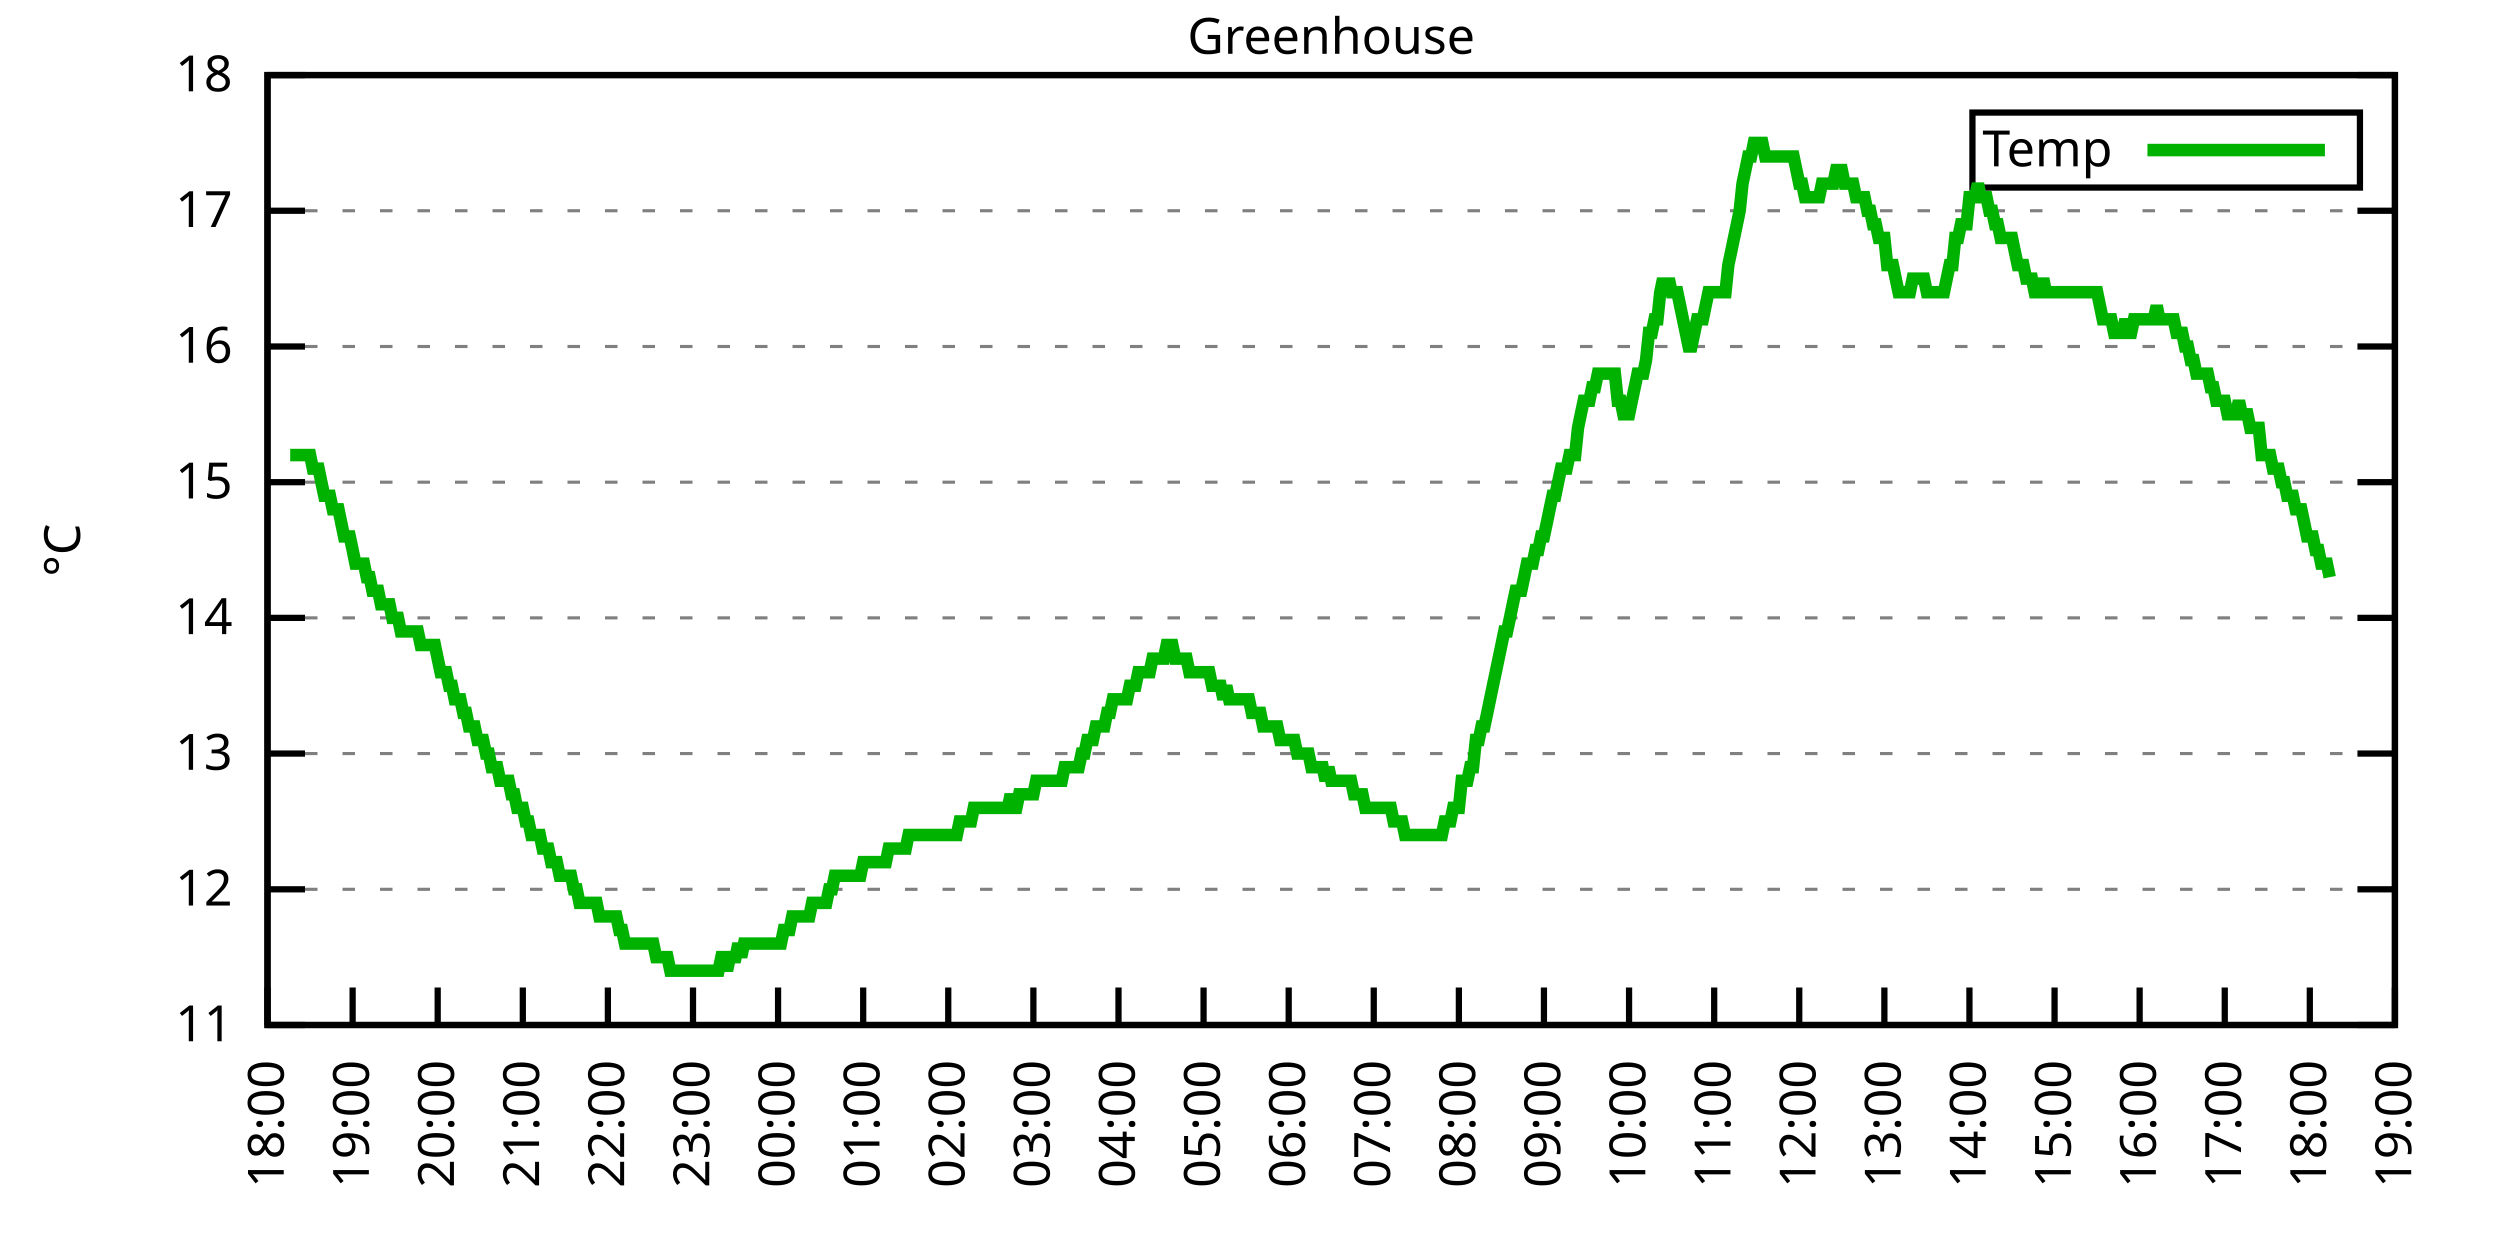
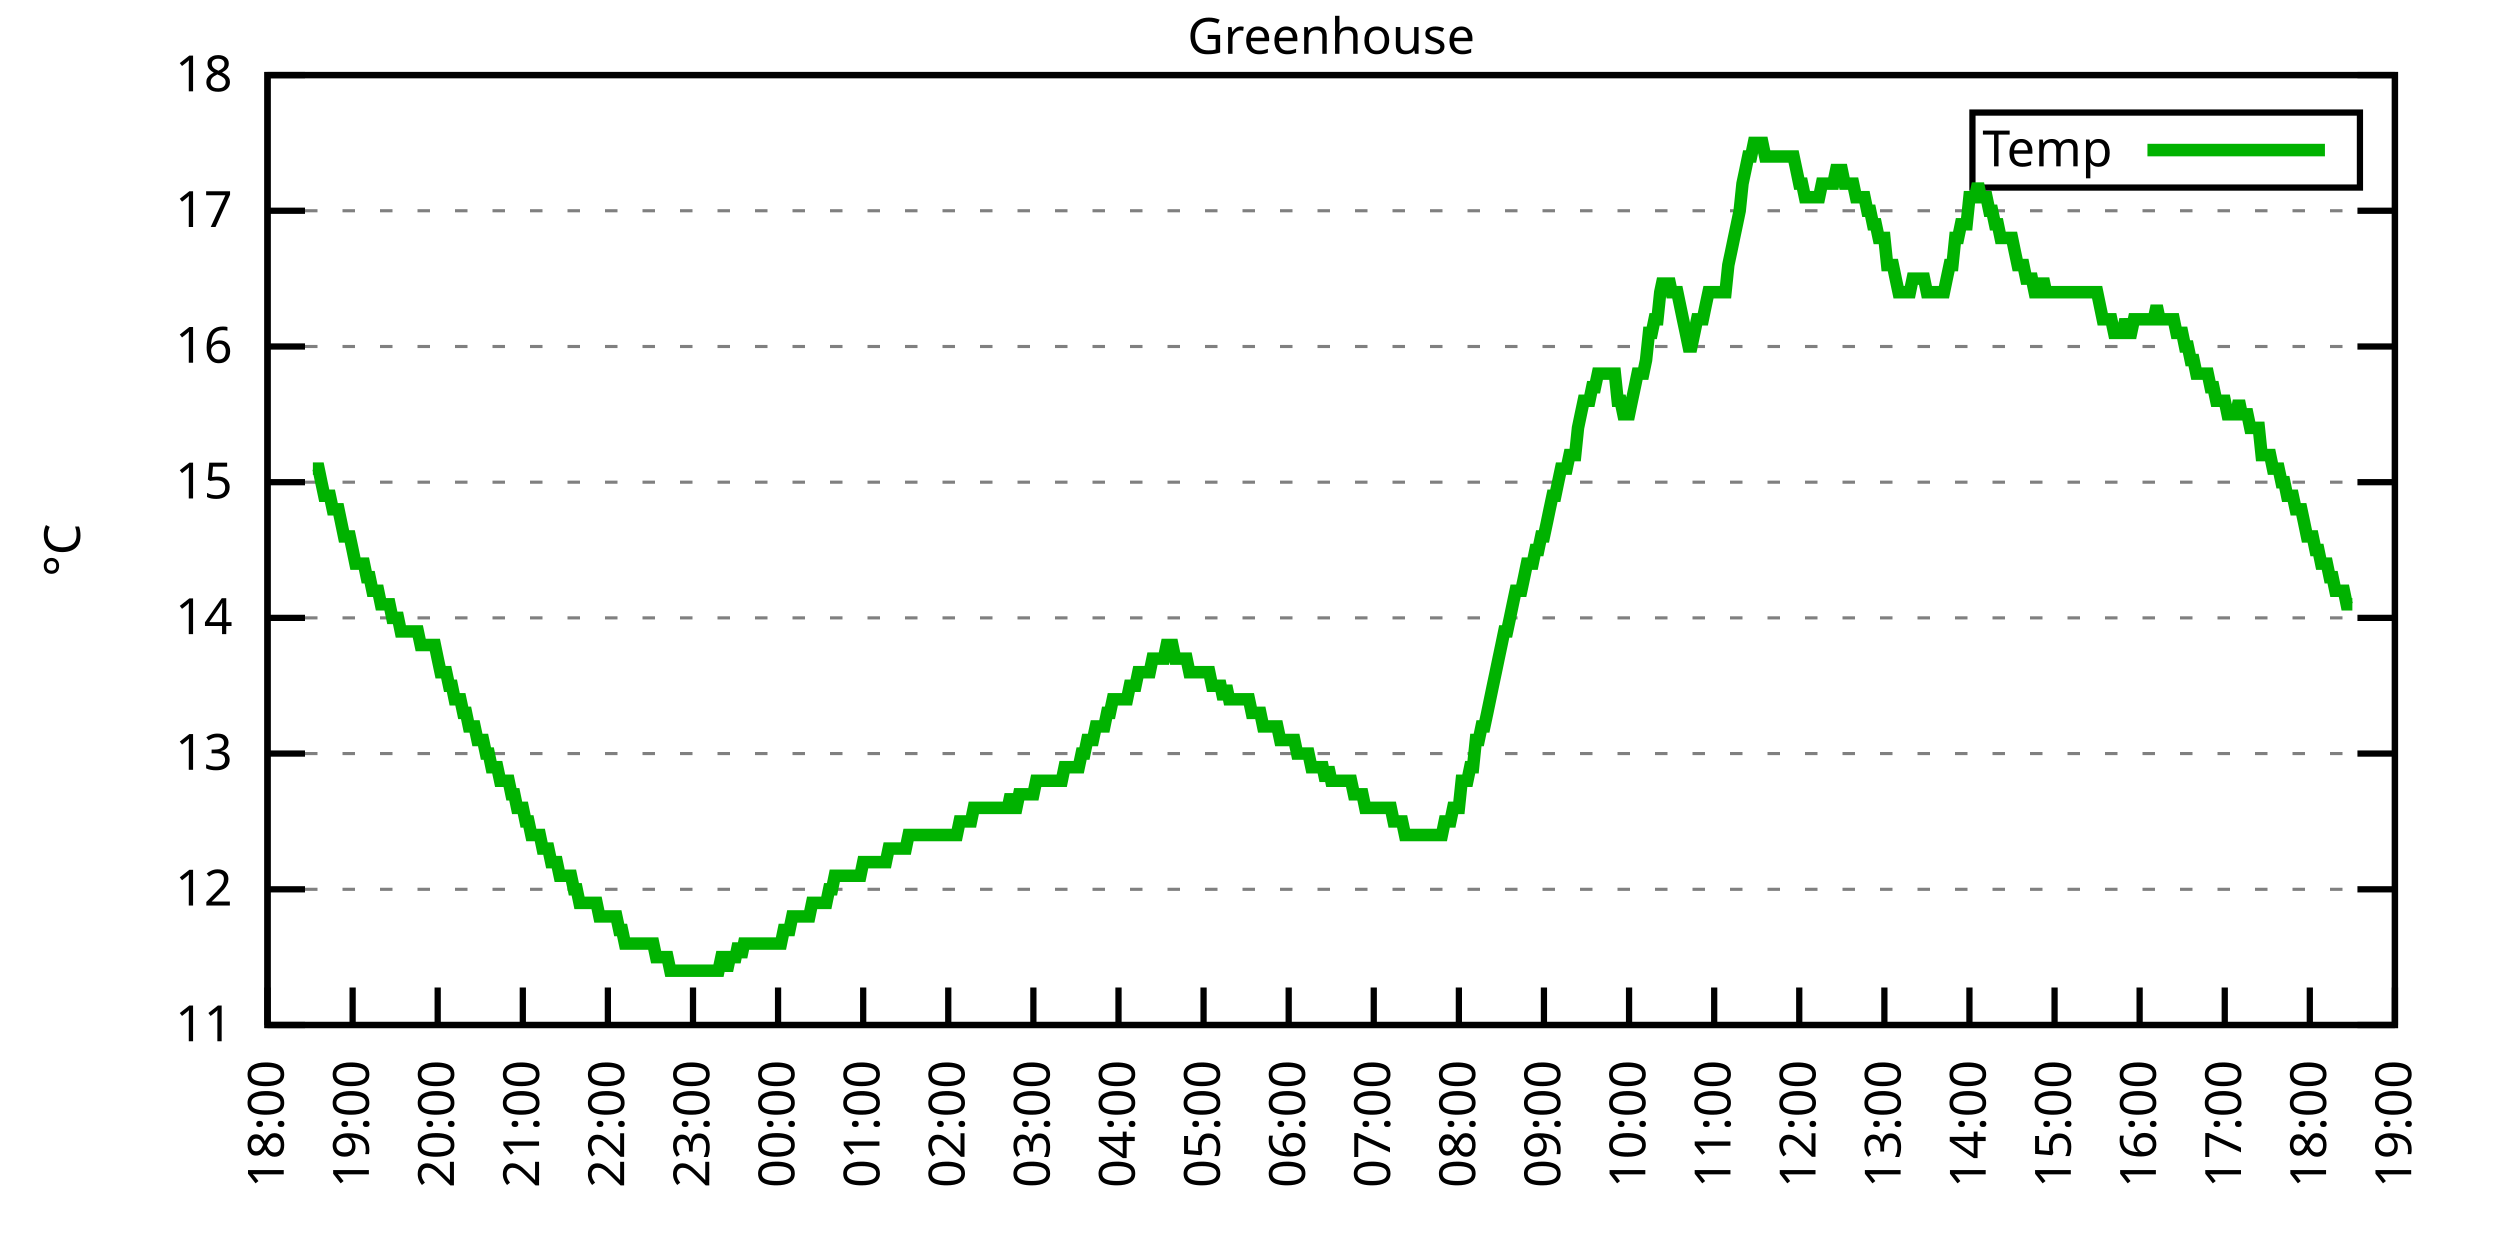
<svg xmlns="http://www.w3.org/2000/svg" xmlns:xlink="http://www.w3.org/1999/xlink" width="400" height="200" viewBox="0 0 400 200">
  <g id="gnuplot_canvas">
    <rect x="0" y="0" width="400" height="200" fill="none" />
    <defs>
      <circle id="gpDot" r="0.5" stroke-width="0.5" stroke="currentColor" />
      <path id="gpPt0" stroke-width="0.333" stroke="currentColor" d="M-1,0 h2 M0,-1 v2" />
      <path id="gpPt1" stroke-width="0.333" stroke="currentColor" d="M-1,-1 L1,1 M1,-1 L-1,1" />
      <path id="gpPt2" stroke-width="0.333" stroke="currentColor" d="M-1,0 L1,0 M0,-1 L0,1 M-1,-1 L1,1 M-1,1 L1,-1" />
      <rect id="gpPt3" stroke-width="0.333" stroke="currentColor" x="-1" y="-1" width="2" height="2" />
      <rect id="gpPt4" stroke-width="0.333" stroke="currentColor" fill="currentColor" x="-1" y="-1" width="2" height="2" />
      <circle id="gpPt5" stroke-width="0.333" stroke="currentColor" cx="0" cy="0" r="1" />
      <use xlink:href="#gpPt5" id="gpPt6" fill="currentColor" stroke="none" />
      <path id="gpPt7" stroke-width="0.333" stroke="currentColor" d="M0,-1.33 L-1.33,0.67 L1.33,0.67 z" />
      <use xlink:href="#gpPt7" id="gpPt8" fill="currentColor" stroke="none" />
      <use xlink:href="#gpPt7" id="gpPt9" stroke="currentColor" transform="rotate(180)" />
      <use xlink:href="#gpPt9" id="gpPt10" fill="currentColor" stroke="none" />
      <use xlink:href="#gpPt3" id="gpPt11" stroke="currentColor" transform="rotate(45)" />
      <use xlink:href="#gpPt11" id="gpPt12" fill="currentColor" stroke="none" />
      <path id="gpPt13" stroke-width="0.333" stroke="currentColor" d="M0,1.330 L1.265,0.411 L0.782,-1.067 L-0.782,-1.076 L-1.265,0.411 z" />
      <use xlink:href="#gpPt13" id="gpPt14" fill="currentColor" stroke="none" />
      <filter id="textbox" filterUnits="objectBoundingBox" x="0" y="0" height="1" width="1">
        <feFlood flood-color="white" flood-opacity="1" result="bgnd" />
        <feComposite in="SourceGraphic" in2="bgnd" operator="atop" />
      </filter>
      <filter id="greybox" filterUnits="objectBoundingBox" x="0" y="0" height="1" width="1">
        <feFlood flood-color="lightgrey" flood-opacity="1" result="grey" />
        <feComposite in="SourceGraphic" in2="grey" operator="atop" />
      </filter>
    </defs>
    <g fill="none" color="white" stroke="currentColor" stroke-width="1.00" stroke-linecap="butt" stroke-linejoin="miter">
</g>
    <g fill="none" color="black" stroke="currentColor" stroke-width="1.00" stroke-linecap="butt" stroke-linejoin="miter">
      <g stroke="none" shape-rendering="crispEdges">
        <polygon fill="rgb(255, 255, 255)" points="42.80,164.00 383.18,164.00 383.18,12.02 42.80,12.02 " />
      </g>
    </g>
    <g fill="none" color="black" stroke="currentColor" stroke-width="1.00" stroke-linecap="butt" stroke-linejoin="miter">
</g>
    <g fill="none" color="black" stroke="black" stroke-width="0.50" stroke-linecap="butt" stroke-linejoin="miter">
</g>
    <g fill="none" color="gray" stroke="currentColor" stroke-width="0.50" stroke-linecap="butt" stroke-linejoin="miter">
      <path stroke="gray" stroke-dasharray="2,4" class="gridline" d="M42.80,164.00 L383.19,164.00  " />
    </g>
    <g fill="none" color="gray" stroke="gray" stroke-width="1.00" stroke-linecap="butt" stroke-linejoin="miter">
</g>
    <g fill="none" color="black" stroke="currentColor" stroke-width="1.00" stroke-linecap="butt" stroke-linejoin="miter">
      <path stroke="black" d="M42.80,164.00 L48.80,164.00 M383.19,164.00 L377.19,164.00  " />
      <g transform="translate(37.20,166.60)" stroke="none" fill="black" font-family="Sans" font-size="8.00" text-anchor="end">
        <text>
          <tspan font-family="Sans"> 11</tspan>
        </text>
      </g>
    </g>
    <g fill="none" color="black" stroke="currentColor" stroke-width="1.00" stroke-linecap="butt" stroke-linejoin="miter">
</g>
    <g fill="none" color="black" stroke="black" stroke-width="0.50" stroke-linecap="butt" stroke-linejoin="miter">
</g>
    <g fill="none" color="gray" stroke="currentColor" stroke-width="0.50" stroke-linecap="butt" stroke-linejoin="miter">
      <path stroke="gray" stroke-dasharray="2,4" class="gridline" d="M42.80,142.29 L383.19,142.29  " />
    </g>
    <g fill="none" color="gray" stroke="gray" stroke-width="1.00" stroke-linecap="butt" stroke-linejoin="miter">
</g>
    <g fill="none" color="black" stroke="currentColor" stroke-width="1.00" stroke-linecap="butt" stroke-linejoin="miter">
      <path stroke="black" d="M42.80,142.29 L48.80,142.29 M383.19,142.29 L377.19,142.29  " />
      <g transform="translate(37.20,144.89)" stroke="none" fill="black" font-family="Sans" font-size="8.00" text-anchor="end">
        <text>
          <tspan font-family="Sans"> 12</tspan>
        </text>
      </g>
    </g>
    <g fill="none" color="black" stroke="currentColor" stroke-width="1.00" stroke-linecap="butt" stroke-linejoin="miter">
</g>
    <g fill="none" color="black" stroke="black" stroke-width="0.50" stroke-linecap="butt" stroke-linejoin="miter">
</g>
    <g fill="none" color="gray" stroke="currentColor" stroke-width="0.50" stroke-linecap="butt" stroke-linejoin="miter">
      <path stroke="gray" stroke-dasharray="2,4" class="gridline" d="M42.80,120.57 L383.19,120.57  " />
    </g>
    <g fill="none" color="gray" stroke="gray" stroke-width="1.00" stroke-linecap="butt" stroke-linejoin="miter">
</g>
    <g fill="none" color="black" stroke="currentColor" stroke-width="1.00" stroke-linecap="butt" stroke-linejoin="miter">
      <path stroke="black" d="M42.80,120.57 L48.80,120.57 M383.19,120.57 L377.19,120.57  " />
      <g transform="translate(37.20,123.17)" stroke="none" fill="black" font-family="Sans" font-size="8.00" text-anchor="end">
        <text>
          <tspan font-family="Sans"> 13</tspan>
        </text>
      </g>
    </g>
    <g fill="none" color="black" stroke="currentColor" stroke-width="1.00" stroke-linecap="butt" stroke-linejoin="miter">
</g>
    <g fill="none" color="black" stroke="black" stroke-width="0.50" stroke-linecap="butt" stroke-linejoin="miter">
</g>
    <g fill="none" color="gray" stroke="currentColor" stroke-width="0.50" stroke-linecap="butt" stroke-linejoin="miter">
      <path stroke="gray" stroke-dasharray="2,4" class="gridline" d="M42.80,98.86 L383.19,98.86  " />
    </g>
    <g fill="none" color="gray" stroke="gray" stroke-width="1.00" stroke-linecap="butt" stroke-linejoin="miter">
</g>
    <g fill="none" color="black" stroke="currentColor" stroke-width="1.00" stroke-linecap="butt" stroke-linejoin="miter">
      <path stroke="black" d="M42.80,98.86 L48.80,98.86 M383.19,98.86 L377.19,98.86  " />
      <g transform="translate(37.20,101.46)" stroke="none" fill="black" font-family="Sans" font-size="8.00" text-anchor="end">
        <text>
          <tspan font-family="Sans"> 14</tspan>
        </text>
      </g>
    </g>
    <g fill="none" color="black" stroke="currentColor" stroke-width="1.00" stroke-linecap="butt" stroke-linejoin="miter">
</g>
    <g fill="none" color="black" stroke="black" stroke-width="0.50" stroke-linecap="butt" stroke-linejoin="miter">
</g>
    <g fill="none" color="gray" stroke="currentColor" stroke-width="0.50" stroke-linecap="butt" stroke-linejoin="miter">
      <path stroke="gray" stroke-dasharray="2,4" class="gridline" d="M42.80,77.15 L383.19,77.15  " />
    </g>
    <g fill="none" color="gray" stroke="gray" stroke-width="1.00" stroke-linecap="butt" stroke-linejoin="miter">
</g>
    <g fill="none" color="black" stroke="currentColor" stroke-width="1.00" stroke-linecap="butt" stroke-linejoin="miter">
      <path stroke="black" d="M42.80,77.15 L48.80,77.15 M383.19,77.15 L377.19,77.15  " />
      <g transform="translate(37.20,79.75)" stroke="none" fill="black" font-family="Sans" font-size="8.00" text-anchor="end">
        <text>
          <tspan font-family="Sans"> 15</tspan>
        </text>
      </g>
    </g>
    <g fill="none" color="black" stroke="currentColor" stroke-width="1.00" stroke-linecap="butt" stroke-linejoin="miter">
</g>
    <g fill="none" color="black" stroke="black" stroke-width="0.50" stroke-linecap="butt" stroke-linejoin="miter">
</g>
    <g fill="none" color="gray" stroke="currentColor" stroke-width="0.50" stroke-linecap="butt" stroke-linejoin="miter">
      <path stroke="gray" stroke-dasharray="2,4" class="gridline" d="M42.80,55.44 L383.19,55.44  " />
    </g>
    <g fill="none" color="gray" stroke="gray" stroke-width="1.00" stroke-linecap="butt" stroke-linejoin="miter">
</g>
    <g fill="none" color="black" stroke="currentColor" stroke-width="1.00" stroke-linecap="butt" stroke-linejoin="miter">
      <path stroke="black" d="M42.80,55.44 L48.80,55.44 M383.19,55.44 L377.19,55.44  " />
      <g transform="translate(37.20,58.04)" stroke="none" fill="black" font-family="Sans" font-size="8.00" text-anchor="end">
        <text>
          <tspan font-family="Sans"> 16</tspan>
        </text>
      </g>
    </g>
    <g fill="none" color="black" stroke="currentColor" stroke-width="1.00" stroke-linecap="butt" stroke-linejoin="miter">
</g>
    <g fill="none" color="black" stroke="black" stroke-width="0.50" stroke-linecap="butt" stroke-linejoin="miter">
</g>
    <g fill="none" color="gray" stroke="currentColor" stroke-width="0.50" stroke-linecap="butt" stroke-linejoin="miter">
      <path stroke="gray" stroke-dasharray="2,4" class="gridline" d="M42.80,33.72 L383.19,33.72  " />
    </g>
    <g fill="none" color="gray" stroke="gray" stroke-width="1.00" stroke-linecap="butt" stroke-linejoin="miter">
</g>
    <g fill="none" color="black" stroke="currentColor" stroke-width="1.00" stroke-linecap="butt" stroke-linejoin="miter">
      <path stroke="black" d="M42.80,33.72 L48.80,33.72 M383.19,33.72 L377.19,33.72  " />
      <g transform="translate(37.20,36.32)" stroke="none" fill="black" font-family="Sans" font-size="8.00" text-anchor="end">
        <text>
          <tspan font-family="Sans"> 17</tspan>
        </text>
      </g>
    </g>
    <g fill="none" color="black" stroke="currentColor" stroke-width="1.00" stroke-linecap="butt" stroke-linejoin="miter">
</g>
    <g fill="none" color="black" stroke="black" stroke-width="0.50" stroke-linecap="butt" stroke-linejoin="miter">
</g>
    <g fill="none" color="gray" stroke="currentColor" stroke-width="0.50" stroke-linecap="butt" stroke-linejoin="miter">
      <path stroke="gray" stroke-dasharray="2,4" class="gridline" d="M42.80,12.01 L383.19,12.01  " />
    </g>
    <g fill="none" color="gray" stroke="gray" stroke-width="1.00" stroke-linecap="butt" stroke-linejoin="miter">
</g>
    <g fill="none" color="black" stroke="currentColor" stroke-width="1.00" stroke-linecap="butt" stroke-linejoin="miter">
      <path stroke="black" d="M42.80,12.01 L48.80,12.01 M383.19,12.01 L377.19,12.01  " />
      <g transform="translate(37.20,14.61)" stroke="none" fill="black" font-family="Sans" font-size="8.00" text-anchor="end">
        <text>
          <tspan font-family="Sans"> 18</tspan>
        </text>
      </g>
    </g>
    <g fill="none" color="black" stroke="currentColor" stroke-width="1.00" stroke-linecap="butt" stroke-linejoin="miter">
      <path stroke="black" d="M42.80,164.00 L42.80,158.00  " />
      <g transform="translate(45.40,169.60) rotate(270.00)" stroke="none" fill="black" font-family="Sans" font-size="8.00" text-anchor="end">
        <text>
          <tspan font-family="Sans">18:00</tspan>
        </text>
      </g>
    </g>
    <g fill="none" color="black" stroke="currentColor" stroke-width="1.00" stroke-linecap="butt" stroke-linejoin="miter">
      <path stroke="black" d="M56.42,164.00 L56.42,158.00  " />
      <g transform="translate(59.02,169.60) rotate(270.00)" stroke="none" fill="black" font-family="Sans" font-size="8.00" text-anchor="end">
        <text>
          <tspan font-family="Sans">19:00</tspan>
        </text>
      </g>
    </g>
    <g fill="none" color="black" stroke="currentColor" stroke-width="1.00" stroke-linecap="butt" stroke-linejoin="miter">
      <path stroke="black" d="M70.03,164.00 L70.03,158.00  " />
      <g transform="translate(72.63,169.60) rotate(270.00)" stroke="none" fill="black" font-family="Sans" font-size="8.00" text-anchor="end">
        <text>
          <tspan font-family="Sans">20:00</tspan>
        </text>
      </g>
    </g>
    <g fill="none" color="black" stroke="currentColor" stroke-width="1.00" stroke-linecap="butt" stroke-linejoin="miter">
      <path stroke="black" d="M83.65,164.00 L83.65,158.00  " />
      <g transform="translate(86.25,169.60) rotate(270.00)" stroke="none" fill="black" font-family="Sans" font-size="8.00" text-anchor="end">
        <text>
          <tspan font-family="Sans">21:00</tspan>
        </text>
      </g>
    </g>
    <g fill="none" color="black" stroke="currentColor" stroke-width="1.00" stroke-linecap="butt" stroke-linejoin="miter">
      <path stroke="black" d="M97.26,164.00 L97.26,158.00  " />
      <g transform="translate(99.86,169.60) rotate(270.00)" stroke="none" fill="black" font-family="Sans" font-size="8.00" text-anchor="end">
        <text>
          <tspan font-family="Sans">22:00</tspan>
        </text>
      </g>
    </g>
    <g fill="none" color="black" stroke="currentColor" stroke-width="1.00" stroke-linecap="butt" stroke-linejoin="miter">
      <path stroke="black" d="M110.88,164.00 L110.88,158.00  " />
      <g transform="translate(113.48,169.60) rotate(270.00)" stroke="none" fill="black" font-family="Sans" font-size="8.00" text-anchor="end">
        <text>
          <tspan font-family="Sans">23:00</tspan>
        </text>
      </g>
    </g>
    <g fill="none" color="black" stroke="currentColor" stroke-width="1.00" stroke-linecap="butt" stroke-linejoin="miter">
      <path stroke="black" d="M124.49,164.00 L124.49,158.00  " />
      <g transform="translate(127.09,169.60) rotate(270.00)" stroke="none" fill="black" font-family="Sans" font-size="8.00" text-anchor="end">
        <text>
          <tspan font-family="Sans">00:00</tspan>
        </text>
      </g>
    </g>
    <g fill="none" color="black" stroke="currentColor" stroke-width="1.00" stroke-linecap="butt" stroke-linejoin="miter">
      <path stroke="black" d="M138.11,164.00 L138.11,158.00  " />
      <g transform="translate(140.71,169.60) rotate(270.00)" stroke="none" fill="black" font-family="Sans" font-size="8.00" text-anchor="end">
        <text>
          <tspan font-family="Sans">01:00</tspan>
        </text>
      </g>
    </g>
    <g fill="none" color="black" stroke="currentColor" stroke-width="1.00" stroke-linecap="butt" stroke-linejoin="miter">
      <path stroke="black" d="M151.72,164.00 L151.72,158.00  " />
      <g transform="translate(154.32,169.60) rotate(270.00)" stroke="none" fill="black" font-family="Sans" font-size="8.00" text-anchor="end">
        <text>
          <tspan font-family="Sans">02:00</tspan>
        </text>
      </g>
    </g>
    <g fill="none" color="black" stroke="currentColor" stroke-width="1.00" stroke-linecap="butt" stroke-linejoin="miter">
      <path stroke="black" d="M165.34,164.00 L165.34,158.00  " />
      <g transform="translate(167.94,169.60) rotate(270.00)" stroke="none" fill="black" font-family="Sans" font-size="8.00" text-anchor="end">
        <text>
          <tspan font-family="Sans">03:00</tspan>
        </text>
      </g>
    </g>
    <g fill="none" color="black" stroke="currentColor" stroke-width="1.00" stroke-linecap="butt" stroke-linejoin="miter">
      <path stroke="black" d="M178.96,164.00 L178.96,158.00  " />
      <g transform="translate(181.56,169.60) rotate(270.00)" stroke="none" fill="black" font-family="Sans" font-size="8.00" text-anchor="end">
        <text>
          <tspan font-family="Sans">04:00</tspan>
        </text>
      </g>
    </g>
    <g fill="none" color="black" stroke="currentColor" stroke-width="1.00" stroke-linecap="butt" stroke-linejoin="miter">
      <path stroke="black" d="M192.57,164.00 L192.57,158.00  " />
      <g transform="translate(195.17,169.60) rotate(270.00)" stroke="none" fill="black" font-family="Sans" font-size="8.00" text-anchor="end">
        <text>
          <tspan font-family="Sans">05:00</tspan>
        </text>
      </g>
    </g>
    <g fill="none" color="black" stroke="currentColor" stroke-width="1.00" stroke-linecap="butt" stroke-linejoin="miter">
      <path stroke="black" d="M206.19,164.00 L206.19,158.00  " />
      <g transform="translate(208.79,169.60) rotate(270.00)" stroke="none" fill="black" font-family="Sans" font-size="8.00" text-anchor="end">
        <text>
          <tspan font-family="Sans">06:00</tspan>
        </text>
      </g>
    </g>
    <g fill="none" color="black" stroke="currentColor" stroke-width="1.00" stroke-linecap="butt" stroke-linejoin="miter">
      <path stroke="black" d="M219.80,164.00 L219.80,158.00  " />
      <g transform="translate(222.40,169.60) rotate(270.00)" stroke="none" fill="black" font-family="Sans" font-size="8.00" text-anchor="end">
        <text>
          <tspan font-family="Sans">07:00</tspan>
        </text>
      </g>
    </g>
    <g fill="none" color="black" stroke="currentColor" stroke-width="1.00" stroke-linecap="butt" stroke-linejoin="miter">
      <path stroke="black" d="M233.42,164.00 L233.42,158.00  " />
      <g transform="translate(236.02,169.60) rotate(270.00)" stroke="none" fill="black" font-family="Sans" font-size="8.00" text-anchor="end">
        <text>
          <tspan font-family="Sans">08:00</tspan>
        </text>
      </g>
    </g>
    <g fill="none" color="black" stroke="currentColor" stroke-width="1.00" stroke-linecap="butt" stroke-linejoin="miter">
      <path stroke="black" d="M247.03,164.00 L247.03,158.00  " />
      <g transform="translate(249.63,169.60) rotate(270.00)" stroke="none" fill="black" font-family="Sans" font-size="8.00" text-anchor="end">
        <text>
          <tspan font-family="Sans">09:00</tspan>
        </text>
      </g>
    </g>
    <g fill="none" color="black" stroke="currentColor" stroke-width="1.00" stroke-linecap="butt" stroke-linejoin="miter">
      <path stroke="black" d="M260.65,164.00 L260.65,158.00  " />
      <g transform="translate(263.25,169.60) rotate(270.00)" stroke="none" fill="black" font-family="Sans" font-size="8.00" text-anchor="end">
        <text>
          <tspan font-family="Sans">10:00</tspan>
        </text>
      </g>
    </g>
    <g fill="none" color="black" stroke="currentColor" stroke-width="1.00" stroke-linecap="butt" stroke-linejoin="miter">
      <path stroke="black" d="M274.27,164.00 L274.27,158.00  " />
      <g transform="translate(276.87,169.60) rotate(270.00)" stroke="none" fill="black" font-family="Sans" font-size="8.00" text-anchor="end">
        <text>
          <tspan font-family="Sans">11:00</tspan>
        </text>
      </g>
    </g>
    <g fill="none" color="black" stroke="currentColor" stroke-width="1.00" stroke-linecap="butt" stroke-linejoin="miter">
      <path stroke="black" d="M287.88,164.00 L287.88,158.00  " />
      <g transform="translate(290.48,169.60) rotate(270.00)" stroke="none" fill="black" font-family="Sans" font-size="8.00" text-anchor="end">
        <text>
          <tspan font-family="Sans">12:00</tspan>
        </text>
      </g>
    </g>
    <g fill="none" color="black" stroke="currentColor" stroke-width="1.00" stroke-linecap="butt" stroke-linejoin="miter">
      <path stroke="black" d="M301.50,164.00 L301.50,158.00  " />
      <g transform="translate(304.10,169.60) rotate(270.00)" stroke="none" fill="black" font-family="Sans" font-size="8.00" text-anchor="end">
        <text>
          <tspan font-family="Sans">13:00</tspan>
        </text>
      </g>
    </g>
    <g fill="none" color="black" stroke="currentColor" stroke-width="1.00" stroke-linecap="butt" stroke-linejoin="miter">
      <path stroke="black" d="M315.11,164.00 L315.11,158.00  " />
      <g transform="translate(317.71,169.60) rotate(270.00)" stroke="none" fill="black" font-family="Sans" font-size="8.00" text-anchor="end">
        <text>
          <tspan font-family="Sans">14:00</tspan>
        </text>
      </g>
    </g>
    <g fill="none" color="black" stroke="currentColor" stroke-width="1.00" stroke-linecap="butt" stroke-linejoin="miter">
      <path stroke="black" d="M328.73,164.00 L328.73,158.00  " />
      <g transform="translate(331.33,169.60) rotate(270.00)" stroke="none" fill="black" font-family="Sans" font-size="8.00" text-anchor="end">
        <text>
          <tspan font-family="Sans">15:00</tspan>
        </text>
      </g>
    </g>
    <g fill="none" color="black" stroke="currentColor" stroke-width="1.00" stroke-linecap="butt" stroke-linejoin="miter">
      <path stroke="black" d="M342.34,164.00 L342.34,158.00  " />
      <g transform="translate(344.94,169.60) rotate(270.00)" stroke="none" fill="black" font-family="Sans" font-size="8.00" text-anchor="end">
        <text>
          <tspan font-family="Sans">16:00</tspan>
        </text>
      </g>
    </g>
    <g fill="none" color="black" stroke="currentColor" stroke-width="1.00" stroke-linecap="butt" stroke-linejoin="miter">
      <path stroke="black" d="M355.96,164.00 L355.96,158.00  " />
      <g transform="translate(358.56,169.60) rotate(270.00)" stroke="none" fill="black" font-family="Sans" font-size="8.00" text-anchor="end">
        <text>
          <tspan font-family="Sans">17:00</tspan>
        </text>
      </g>
    </g>
    <g fill="none" color="black" stroke="currentColor" stroke-width="1.00" stroke-linecap="butt" stroke-linejoin="miter">
      <path stroke="black" d="M369.57,164.00 L369.57,158.00  " />
      <g transform="translate(372.17,169.60) rotate(270.00)" stroke="none" fill="black" font-family="Sans" font-size="8.00" text-anchor="end">
        <text>
          <tspan font-family="Sans">18:00</tspan>
        </text>
      </g>
    </g>
    <g fill="none" color="black" stroke="currentColor" stroke-width="1.00" stroke-linecap="butt" stroke-linejoin="miter">
      <path stroke="black" d="M383.19,164.00 L383.19,158.00  " />
      <g transform="translate(385.79,169.60) rotate(270.00)" stroke="none" fill="black" font-family="Sans" font-size="8.00" text-anchor="end">
        <text>
          <tspan font-family="Sans">19:00</tspan>
        </text>
      </g>
    </g>
    <g fill="none" color="black" stroke="currentColor" stroke-width="1.00" stroke-linecap="butt" stroke-linejoin="miter">
</g>
    <g fill="none" color="black" stroke="currentColor" stroke-width="1.00" stroke-linecap="butt" stroke-linejoin="miter">
      <path stroke="black" d="M42.80,12.01 L42.80,164.00 L383.19,164.00 L383.19,12.01 L42.80,12.01 Z  " />
    </g>
    <g fill="none" color="black" stroke="currentColor" stroke-width="1.00" stroke-linecap="butt" stroke-linejoin="miter">
</g>
    <g fill="none" color="black" stroke="currentColor" stroke-width="1.00" stroke-linecap="butt" stroke-linejoin="miter">
      <path stroke="black" d="M315.59,30.01 L315.59,18.01 L377.59,18.01 L377.59,30.01 L315.59,30.01 Z  " />
    </g>
    <g id="Greenhouse_plot_1">
      <g fill="none" color="white" stroke="black" stroke-width="2.00" stroke-linecap="butt" stroke-linejoin="miter">
</g>
      <g fill="none" color="black" stroke="currentColor" stroke-width="2.00" stroke-linecap="butt" stroke-linejoin="miter">
        <g transform="translate(337.99,26.61)" stroke="none" fill="black" font-family="Sans" font-size="8.00" text-anchor="end">
          <text>
            <tspan font-family="Sans">Temp</tspan>
          </text>
        </g>
      </g>
      <g fill="none" color="black" stroke="currentColor" stroke-width="2.00" stroke-linecap="butt" stroke-linejoin="miter">
-         <path stroke="rgb(  0, 178,   0)" d="M343.59,24.01 L371.99,24.01 M46.43,72.81 L46.88,72.81 L47.34,72.81 L47.79,72.81 L48.25,72.81 L48.70,72.81   L49.15,72.81 L49.61,72.81 L50.06,74.98 L50.52,74.98 L50.97,74.98 L51.42,77.15 L51.88,79.32 L52.33,79.32   L52.78,79.32 L53.24,81.49 L53.69,81.49 L54.15,81.49 L54.60,83.66 L55.05,85.83 L55.51,85.83 L55.96,85.83   L56.42,88.00 L56.87,90.18 L57.32,90.18 L57.78,90.18 L58.23,90.18 L58.68,92.35 L59.14,92.35 L59.59,94.52   L60.05,94.52 L60.50,94.52 L60.95,96.69 L61.41,96.69 L61.86,96.69 L62.32,96.69 L62.77,98.86 L63.22,98.86   L63.68,98.86 L64.13,101.03 L64.58,101.03 L65.04,101.03 L65.49,101.03 L65.95,101.03 L66.40,101.03 L66.85,101.03   L67.31,103.20 L67.76,103.20 L68.22,103.20 L68.67,103.20 L69.12,103.20 L69.58,103.20 L70.03,105.38 L70.49,107.55   L70.94,107.55 L71.39,107.55 L71.85,109.72 L72.30,109.72 L72.75,111.89 L73.21,111.89 L73.66,111.89 L74.12,114.06   L74.57,114.06 L75.02,116.23 L75.48,116.23 L75.93,116.23 L76.39,118.40 L76.84,118.40 L77.29,118.40 L77.75,120.57   L78.20,120.57 L78.65,122.75 L79.11,122.75 L79.56,122.75 L80.02,124.92 L80.47,124.92 L80.92,124.92 L81.38,124.92   L81.83,127.09 L82.29,127.09 L82.74,129.26 L83.19,129.26 L83.65,129.26 L84.10,131.43 L84.55,131.43 L85.01,133.60   L85.46,133.60 L85.92,133.60 L86.37,133.60 L86.82,135.77 L87.28,135.77 L87.73,135.77 L88.19,137.94 L88.64,137.94   L89.09,137.94 L89.55,140.12 L90.00,140.12 L90.45,140.12 L90.91,140.12 L91.36,140.12 L91.82,142.29 L92.27,142.29   L92.72,144.46 L93.18,144.46 L93.63,144.46 L94.09,144.46 L94.54,144.46 L94.99,144.46 L95.45,144.46 L95.90,146.63   L96.35,146.63 L96.81,146.63 L97.26,146.63 L97.72,146.63 L98.17,146.63 L98.62,146.63 L99.08,148.80 L99.53,148.80   L99.99,150.97 L100.44,150.97 L100.89,150.97 L101.35,150.97 L101.80,150.97 L102.25,150.97 L102.71,150.97 L103.16,150.97   L103.62,150.97 L104.07,150.97 L104.52,150.97 L104.98,153.14 L105.43,153.14 L105.89,153.14 L106.34,153.14 L106.79,153.14   L107.25,155.31 L107.70,155.31 L108.15,155.31 L108.61,155.31 L109.06,155.31 L109.52,155.31 L109.97,155.31 L110.42,155.31   L110.88,155.31 L111.33,155.31 L111.79,155.31 L112.24,155.31 L112.69,155.31 L113.15,155.31 L113.60,155.31 L114.05,155.31   L114.51,155.31 L114.96,155.31 L115.42,153.14 L115.87,153.14 L116.32,155.31 L116.78,153.14 L117.23,153.14 L117.69,153.14   L118.14,150.97 L118.59,153.14 L119.05,150.97 L119.50,150.97 L119.96,150.97 L120.41,150.97 L120.86,150.97 L121.32,150.97   L121.77,150.97 L122.22,150.97 L122.68,150.97 L123.13,150.97 L123.59,150.97 L124.04,150.97 L124.49,150.97 L124.95,150.97   L125.40,148.80 L125.86,148.80 L126.31,148.80 L126.76,146.63 L127.22,146.63 L127.67,146.63 L128.12,146.63 L128.58,146.63   L129.03,146.63 L129.49,146.63 L129.94,144.46 L130.39,144.46 L130.85,144.46 L131.30,144.46 L131.76,144.46 L132.21,144.46   L132.66,142.29 L133.12,142.29 L133.57,140.12 L134.02,140.12 L134.48,140.12 L134.93,140.12 L135.39,140.12 L135.84,140.12   L136.29,140.12 L136.75,140.12 L137.20,140.12 L137.66,140.12 L138.11,137.94 L138.56,137.94 L139.02,137.94 L139.47,137.94   L139.92,137.94 L140.38,137.94 L140.83,137.94 L141.29,137.94 L141.74,137.94 L142.19,135.77 L142.65,135.77 L143.10,135.77   L143.56,135.77 L144.01,135.77 L144.46,135.77 L144.92,135.77 L145.37,133.60 L145.82,133.60 L146.28,133.60 L146.73,133.60   L147.19,133.60 L147.64,133.60 L148.09,133.60 L148.55,133.60 L149.00,133.60 L149.46,133.60 L149.91,133.60 L150.36,133.60   L150.82,133.60 L151.27,133.60 L151.72,133.60 L152.18,133.60 L152.63,133.60 L153.09,133.60 L153.54,131.43 L153.99,131.43   L154.45,131.43 L154.90,131.43 L155.36,131.43 L155.81,129.26 L156.26,129.26 L156.72,129.26 L157.17,129.26 L157.62,129.26   L158.08,129.26 L158.53,129.26 L158.99,129.26 L159.44,129.26 L159.89,129.26 L160.35,129.26 L160.80,129.26 L161.26,129.26   L161.71,127.09 L162.16,129.26 L162.62,129.26 L163.07,127.09 L163.52,127.09 L163.98,127.09 L164.43,127.09 L164.89,127.09   L165.34,127.09 L165.79,124.92 L166.25,124.92 L166.70,124.92 L167.16,124.92 L167.61,124.92 L168.06,124.92 L168.52,124.92   L168.97,124.92 L169.43,124.92 L169.88,124.92 L170.33,122.75 L170.79,122.75 L171.24,122.75 L171.69,122.75 L172.15,122.75   L172.60,122.75 L173.06,120.57 L173.51,120.57 L173.96,118.40 L174.42,118.40 L174.87,118.40 L175.33,116.23 L175.78,116.23   L176.23,116.23 L176.69,116.23 L177.14,114.06 L177.59,114.06 L178.05,111.89 L178.50,111.89 L178.96,111.89 L179.41,111.89   L179.86,111.89 L180.32,111.89 L180.77,109.72 L181.23,109.72 L181.68,109.72 L182.13,107.55 L182.59,107.55 L183.04,107.55   L183.49,107.55 L183.95,107.55 L184.40,105.38 L184.86,105.38 L185.31,105.38 L185.76,105.38 L186.22,105.38 L186.67,103.20   L187.13,103.20 L187.58,103.20 L188.03,105.38 L188.49,105.38 L188.94,105.38 L189.39,105.38 L189.85,105.38 L190.30,107.55   L190.76,107.55 L191.21,107.55 L191.66,107.55 L192.12,107.55 L192.57,107.55 L193.03,107.55 L193.48,107.55 L193.93,109.72   L194.39,109.72 L194.84,109.72 L195.29,109.72 L195.75,111.89 L196.20,109.72 L196.66,111.89 L197.11,111.89 L197.56,111.89   L198.02,111.89 L198.47,111.89 L198.93,111.89 L199.38,111.89 L199.83,111.89 L200.29,114.06 L200.74,114.06 L201.19,114.06   L201.65,114.06 L202.10,116.23 L202.56,116.23 L203.01,116.23 L203.46,116.23 L203.92,116.23 L204.37,116.23 L204.83,118.40   L205.28,118.40 L205.73,118.40 L206.19,118.40 L206.64,118.40 L207.09,118.40 L207.55,120.57 L208.00,120.57 L208.46,120.57   L208.91,120.57 L209.36,120.57 L209.82,122.75 L210.27,122.75 L210.73,122.75 L211.18,122.75 L211.63,122.75 L212.09,124.92   L212.54,122.75 L213.00,124.92 L213.45,124.92 L213.90,124.92 L214.36,124.92 L214.81,124.92 L215.26,124.92 L215.72,124.92   L216.17,124.92 L216.63,127.09 L217.08,127.09 L217.53,127.09 L217.99,127.09 L218.44,129.26 L218.90,129.26 L219.35,129.26   L219.80,129.26 L220.26,129.26 L220.71,129.26 L221.16,129.26 L221.62,129.26 L222.07,129.26 L222.53,129.26 L222.98,131.43   L223.43,131.43 L223.89,131.43 L224.34,131.43 L224.80,133.60 L225.25,133.60 L225.70,133.60 L226.16,133.60 L226.61,133.60   L227.06,133.60 L227.52,133.60 L227.97,133.60 L228.43,133.60 L228.88,133.60 L229.33,133.60 L229.79,133.60 L230.24,133.60   L230.70,133.60 L231.15,131.43 L231.60,131.43 L232.06,131.43 L232.51,129.26 L232.96,129.26 L233.42,129.26 L233.87,124.92   L234.33,124.92 L234.78,124.92 L235.23,122.75 L235.69,122.75 L236.14,118.40 L236.60,118.40 L237.05,116.23 L237.50,116.23   L237.96,114.06 L238.41,111.89 L238.86,109.72 L239.32,107.55 L239.77,105.38 L240.23,103.20 L240.68,101.03 L241.13,101.03   L241.59,98.86 L242.04,96.69 L242.50,94.52 L242.95,94.52 L243.40,94.52 L243.86,92.35 L244.31,90.18 L244.76,90.18   L245.22,90.18 L245.67,88.00 L246.13,88.00 L246.58,85.83 L247.03,85.83 L247.49,83.66 L247.94,81.49 L248.40,79.32   L248.85,79.32 L249.30,77.15 L249.76,74.98 L250.21,74.98 L250.66,74.98 L251.12,72.81 L251.57,72.81 L252.03,72.81   L252.48,68.46 L252.93,66.29 L253.39,64.12 L253.84,64.12 L254.30,64.12 L254.75,61.95 L255.20,61.95 L255.66,59.78   L256.11,59.78 L256.56,59.78 L257.02,59.78 L257.47,59.78 L257.93,59.78 L258.38,59.78 L258.83,64.12 L259.29,64.12   L259.74,66.29 L260.20,66.29 L260.65,66.29 L261.10,64.12 L261.56,61.95 L262.01,59.78 L262.47,59.78 L262.92,59.78   L263.37,57.61 L263.83,53.26 L264.28,53.26 L264.73,51.09 L265.19,51.09 L265.64,46.75 L266.10,44.58 L266.55,46.75   L267.00,44.58 L267.46,46.75 L267.91,46.75 L268.37,46.75 L268.82,48.92 L269.27,51.09 L269.73,53.26 L270.18,55.44   L270.63,55.44 L271.09,53.26 L271.54,51.09 L272.00,51.09 L272.45,51.09 L272.90,48.92 L273.36,46.75 L273.81,46.75   L274.27,46.75 L274.72,46.75 L275.17,46.75 L275.63,46.75 L276.08,46.75 L276.53,42.41 L276.99,40.24 L277.44,38.07   L277.90,35.89 L278.35,33.72 L278.80,29.38 L279.26,27.21 L279.71,25.04 L280.17,25.04 L280.62,22.87 L281.07,22.87   L281.53,22.87 L281.98,22.87 L282.43,25.04 L282.89,25.04 L283.34,25.04 L283.80,25.04 L284.25,25.04 L284.70,25.04   L285.16,25.04 L285.61,25.04 L286.07,25.04 L286.52,25.04 L286.97,25.04 L287.43,27.21 L287.88,29.38 L288.33,29.38   L288.79,31.55 L289.24,31.55 L289.70,31.55 L290.15,31.55 L290.60,31.55 L291.06,31.55 L291.51,29.38 L291.97,29.38   L292.42,29.38 L292.87,29.38 L293.33,29.38 L293.78,27.21 L294.23,27.21 L294.69,27.21 L295.14,29.38 L295.60,29.38   L296.05,29.38 L296.50,29.38 L296.96,31.55 L297.41,31.55 L297.87,31.55 L298.32,31.55 L298.77,33.72 L299.23,33.72   L299.68,35.89 L300.13,35.89 L300.59,38.07 L301.04,38.07 L301.50,38.07 L301.95,42.41 L302.40,42.41 L302.86,42.41   L303.31,44.58 L303.77,46.75 L304.22,46.75 L304.67,46.75 L305.13,46.75 L305.58,46.75 L306.03,44.58 L306.49,44.58   L306.94,44.58 L307.40,44.58 L307.85,44.58 L308.30,46.75 L308.76,46.75 L309.21,46.75 L309.67,46.75 L310.12,46.75   L310.57,46.75 L311.03,46.75 L311.48,44.58 L311.94,42.41 L312.39,42.41 L312.84,38.07 L313.30,38.07 L313.75,35.89   L314.20,35.89 L314.66,35.89 L315.11,31.55 L315.57,31.55 L316.02,31.55 L316.47,29.38 L316.93,31.55 L317.38,31.55   L317.84,31.55 L318.29,33.72 L318.74,33.72 L319.20,35.89 L319.65,35.89 L320.10,38.07 L320.56,38.07 L321.01,38.07   L321.47,38.07 L321.92,38.07 L322.37,40.24 L322.83,42.41 L323.28,42.41 L323.74,42.41 L324.19,44.58 L324.64,44.58   L325.10,44.58 L325.55,46.75 L326.00,46.75 L326.46,46.75 L326.91,44.58 L327.37,46.75 L327.82,46.75 L328.27,46.75   L328.73,46.75 L329.18,46.75 L329.64,46.75 L330.09,46.75 L330.54,46.75 L331.00,46.75 L331.45,46.75 L331.90,46.75   L332.36,46.75 L332.81,46.75 L333.27,46.75 L333.72,46.75 L334.17,46.75 L334.63,46.75 L335.08,46.75 L335.54,46.75   L335.99,48.92 L336.44,51.09 L336.90,51.09 L337.35,51.09 L337.80,51.09 L338.26,53.26 L338.71,53.26 L339.17,53.26   L339.62,53.26 L340.07,51.09 L340.53,53.26 L340.98,53.26 L341.44,51.09 L341.89,51.09 L342.34,51.09 L342.80,51.09   L343.25,51.09 L343.70,51.09 L344.16,51.09 L344.61,51.09 L345.07,48.92 L345.52,51.09 L345.97,51.09 L346.43,51.09   L346.88,51.09 L347.34,51.09 L347.79,51.09 L348.24,53.26 L348.70,53.26 L349.15,53.26 L349.60,55.44 L350.06,55.44   L350.51,57.61 L350.97,57.61 L351.42,59.78 L351.87,59.78 L352.33,59.78 L352.78,59.78 L353.24,59.78 L353.69,61.95   L354.14,61.95 L354.60,64.12 L355.05,64.12 L355.50,64.12 L355.96,64.12 L356.41,66.29 L356.87,66.29 L357.32,66.29   L357.77,66.29 L358.23,64.12 L358.68,66.29 L359.14,66.29 L359.59,66.29 L360.04,68.46 L360.50,68.46 L360.95,68.46   L361.41,68.46 L361.86,72.81 L362.31,72.81 L362.77,72.81 L363.22,72.81 L363.67,74.98 L364.13,74.98 L364.58,74.98   L365.04,77.15 L365.49,77.15 L365.94,79.32 L366.40,79.32 L366.85,79.32 L367.31,81.49 L367.76,81.49 L368.21,81.49   L368.67,83.66 L369.12,85.83 L369.57,85.83 L370.03,85.83 L370.48,88.00 L370.94,88.00 L371.39,90.18 L371.84,90.18   L372.30,90.18 L372.75,92.35  " />
+         <path stroke="rgb(  0, 178,   0)" d="M343.59,24.01 L371.99,24.01 M50.06,74.98 L50.52,74.98 L50.97,74.98 L51.42,77.15 L51.88,79.32 L52.33,79.32   L52.78,79.32 L53.24,81.49 L53.69,81.49 L54.15,81.49 L54.60,83.66 L55.05,85.83 L55.51,85.83 L55.96,85.83   L56.42,88.00 L56.87,90.18 L57.32,90.18 L57.78,90.18 L58.23,90.18 L58.68,92.35 L59.14,92.35 L59.59,94.52   L60.05,94.52 L60.50,94.52 L60.95,96.69 L61.41,96.69 L61.86,96.69 L62.32,96.69 L62.77,98.86 L63.22,98.86   L63.68,98.86 L64.13,101.03 L64.58,101.03 L65.04,101.03 L65.49,101.03 L65.95,101.03 L66.40,101.03 L66.85,101.03   L67.31,103.20 L67.76,103.20 L68.22,103.20 L68.67,103.20 L69.12,103.20 L69.58,103.20 L70.03,105.38 L70.49,107.55   L70.94,107.55 L71.39,107.55 L71.85,109.72 L72.30,109.72 L72.75,111.89 L73.21,111.89 L73.66,111.89 L74.12,114.06   L74.57,114.06 L75.02,116.23 L75.48,116.23 L75.93,116.23 L76.39,118.40 L76.84,118.40 L77.29,118.40 L77.75,120.57   L78.20,120.57 L78.65,122.75 L79.11,122.75 L79.56,122.75 L80.02,124.92 L80.47,124.92 L80.92,124.92 L81.38,124.92   L81.83,127.09 L82.29,127.09 L82.74,129.26 L83.19,129.26 L83.65,129.26 L84.10,131.43 L84.55,131.43 L85.01,133.60   L85.46,133.60 L85.92,133.60 L86.37,133.60 L86.82,135.77 L87.28,135.77 L87.73,135.77 L88.19,137.94 L88.64,137.94   L89.09,137.94 L89.55,140.12 L90.00,140.12 L90.45,140.12 L90.91,140.12 L91.36,140.12 L91.82,142.29 L92.27,142.29   L92.72,144.46 L93.18,144.46 L93.63,144.46 L94.09,144.46 L94.54,144.46 L94.99,144.46 L95.45,144.46 L95.90,146.63   L96.35,146.63 L96.81,146.63 L97.26,146.63 L97.72,146.63 L98.17,146.63 L98.62,146.63 L99.08,148.80 L99.53,148.80   L99.99,150.97 L100.44,150.97 L100.89,150.97 L101.35,150.97 L101.80,150.97 L102.25,150.97 L102.71,150.97 L103.16,150.97   L103.62,150.97 L104.07,150.97 L104.52,150.97 L104.98,153.14 L105.43,153.14 L105.89,153.14 L106.34,153.14 L106.79,153.14   L107.25,155.31 L107.70,155.31 L108.15,155.31 L108.61,155.31 L109.06,155.31 L109.52,155.31 L109.97,155.31 L110.42,155.31   L110.88,155.31 L111.33,155.31 L111.79,155.31 L112.24,155.31 L112.69,155.31 L113.15,155.31 L113.60,155.31 L114.05,155.31   L114.51,155.31 L114.96,155.31 L115.42,153.14 L115.87,153.14 L116.32,155.31 L116.78,153.14 L117.23,153.14 L117.69,153.14   L118.14,150.97 L118.59,153.14 L119.05,150.97 L119.50,150.97 L119.96,150.97 L120.41,150.97 L120.86,150.97 L121.32,150.97   L121.77,150.97 L122.22,150.97 L122.68,150.97 L123.13,150.97 L123.59,150.97 L124.04,150.97 L124.49,150.97 L124.95,150.97   L125.40,148.80 L125.86,148.80 L126.31,148.80 L126.76,146.63 L127.22,146.63 L127.67,146.63 L128.12,146.63 L128.58,146.63   L129.03,146.63 L129.49,146.63 L129.94,144.46 L130.39,144.46 L130.85,144.46 L131.30,144.46 L131.76,144.46 L132.21,144.46   L132.66,142.29 L133.12,142.29 L133.57,140.12 L134.02,140.12 L134.48,140.12 L134.93,140.12 L135.39,140.12 L135.84,140.12   L136.29,140.12 L136.75,140.12 L137.20,140.12 L137.66,140.12 L138.11,137.94 L138.56,137.94 L139.02,137.94 L139.47,137.94   L139.92,137.94 L140.38,137.94 L140.83,137.94 L141.29,137.94 L141.74,137.94 L142.19,135.77 L142.65,135.77 L143.10,135.77   L143.56,135.77 L144.01,135.77 L144.46,135.77 L144.92,135.77 L145.37,133.60 L145.82,133.60 L146.28,133.60 L146.73,133.60   L147.19,133.60 L147.64,133.60 L148.09,133.60 L148.55,133.60 L149.00,133.60 L149.46,133.60 L149.91,133.60 L150.36,133.60   L150.82,133.60 L151.27,133.60 L151.72,133.60 L152.18,133.60 L152.63,133.60 L153.09,133.60 L153.54,131.43 L153.99,131.43   L154.45,131.43 L154.90,131.43 L155.36,131.43 L155.81,129.26 L156.26,129.26 L156.72,129.26 L157.17,129.26 L157.62,129.26   L158.08,129.26 L158.53,129.26 L158.99,129.26 L159.44,129.26 L159.89,129.26 L160.35,129.26 L160.80,129.26 L161.26,129.26   L161.71,127.09 L162.16,129.26 L162.62,129.26 L163.07,127.09 L163.52,127.09 L163.98,127.09 L164.43,127.09 L164.89,127.09   L165.34,127.09 L165.79,124.92 L166.25,124.92 L166.70,124.92 L167.16,124.92 L167.61,124.92 L168.06,124.92 L168.52,124.92   L168.97,124.92 L169.43,124.92 L169.88,124.92 L170.33,122.75 L170.79,122.75 L171.24,122.75 L171.69,122.75 L172.15,122.75   L172.60,122.75 L173.06,120.57 L173.51,120.57 L173.96,118.40 L174.42,118.40 L174.87,118.40 L175.33,116.23 L175.78,116.23   L176.23,116.23 L176.69,116.23 L177.14,114.06 L177.59,114.06 L178.05,111.89 L178.50,111.89 L178.96,111.89 L179.41,111.89   L179.86,111.89 L180.32,111.89 L180.77,109.72 L181.23,109.72 L181.68,109.72 L182.13,107.55 L182.59,107.55 L183.04,107.55   L183.49,107.55 L183.95,107.55 L184.40,105.38 L184.86,105.38 L185.31,105.38 L185.76,105.38 L186.22,105.38 L186.67,103.20   L187.13,103.20 L187.58,103.20 L188.03,105.38 L188.49,105.38 L188.94,105.38 L189.39,105.38 L189.85,105.38 L190.30,107.55   L190.76,107.55 L191.21,107.55 L191.66,107.55 L192.12,107.55 L192.57,107.55 L193.03,107.55 L193.48,107.55 L193.93,109.72   L194.39,109.72 L194.84,109.72 L195.29,109.72 L195.75,111.89 L196.20,109.72 L196.66,111.89 L197.11,111.89 L197.56,111.89   L198.02,111.89 L198.47,111.89 L198.93,111.89 L199.38,111.89 L199.83,111.89 L200.29,114.06 L200.74,114.06 L201.19,114.06   L201.65,114.06 L202.10,116.23 L202.56,116.23 L203.01,116.23 L203.46,116.23 L203.92,116.23 L204.37,116.23 L204.83,118.40   L205.28,118.40 L205.73,118.40 L206.19,118.40 L206.64,118.40 L207.09,118.40 L207.55,120.57 L208.00,120.57 L208.46,120.57   L208.91,120.57 L209.36,120.57 L209.82,122.75 L210.27,122.75 L210.73,122.75 L211.18,122.75 L211.63,122.75 L212.09,124.92   L212.54,122.75 L213.00,124.92 L213.45,124.92 L213.90,124.92 L214.36,124.92 L214.81,124.92 L215.26,124.92 L215.72,124.92   L216.17,124.92 L216.63,127.09 L217.08,127.09 L217.53,127.09 L217.99,127.09 L218.44,129.26 L218.90,129.26 L219.35,129.26   L219.80,129.26 L220.26,129.26 L220.71,129.26 L221.16,129.26 L221.62,129.26 L222.07,129.26 L222.53,129.26 L222.98,131.43   L223.43,131.43 L223.89,131.43 L224.34,131.43 L224.80,133.60 L225.25,133.60 L225.70,133.60 L226.16,133.60 L226.61,133.60   L227.06,133.60 L227.52,133.60 L227.97,133.60 L228.43,133.60 L228.88,133.60 L229.33,133.60 L229.79,133.60 L230.24,133.60   L230.70,133.60 L231.15,131.43 L231.60,131.43 L232.06,131.43 L232.51,129.26 L232.96,129.26 L233.42,129.26 L233.87,124.92   L234.33,124.92 L234.78,124.92 L235.23,122.75 L235.69,122.75 L236.14,118.40 L236.60,118.40 L237.05,116.23 L237.50,116.23   L237.96,114.06 L238.41,111.89 L238.86,109.72 L239.32,107.55 L239.77,105.38 L240.23,103.20 L240.68,101.03 L241.13,101.03   L241.59,98.86 L242.04,96.69 L242.50,94.52 L242.95,94.52 L243.40,94.52 L243.86,92.35 L244.31,90.18 L244.76,90.18   L245.22,90.18 L245.67,88.00 L246.13,88.00 L246.58,85.83 L247.03,85.83 L247.49,83.66 L247.94,81.49 L248.40,79.32   L248.85,79.32 L249.30,77.15 L249.76,74.98 L250.21,74.98 L250.66,74.98 L251.12,72.81 L251.57,72.81 L252.03,72.81   L252.48,68.46 L252.93,66.29 L253.39,64.12 L253.84,64.12 L254.30,64.12 L254.75,61.95 L255.20,61.95 L255.66,59.78   L256.11,59.78 L256.56,59.78 L257.02,59.78 L257.47,59.78 L257.93,59.78 L258.38,59.78 L258.83,64.12 L259.29,64.12   L259.74,66.29 L260.20,66.29 L260.65,66.29 L261.10,64.12 L261.56,61.95 L262.01,59.78 L262.47,59.78 L262.92,59.78   L263.37,57.61 L263.83,53.26 L264.28,53.26 L264.73,51.09 L265.19,51.09 L265.64,46.75 L266.10,44.58 L266.55,46.75   L267.00,44.58 L267.46,46.75 L267.91,46.75 L268.37,46.75 L268.82,48.92 L269.27,51.09 L269.73,53.26 L270.18,55.44   L270.63,55.44 L271.09,53.26 L271.54,51.09 L272.00,51.09 L272.45,51.09 L272.90,48.92 L273.36,46.75 L273.81,46.75   L274.27,46.75 L274.72,46.75 L275.17,46.75 L275.63,46.75 L276.08,46.75 L276.53,42.41 L276.99,40.24 L277.44,38.07   L277.90,35.89 L278.35,33.72 L278.80,29.38 L279.26,27.21 L279.71,25.04 L280.17,25.04 L280.62,22.87 L281.07,22.87   L281.53,22.87 L281.98,22.87 L282.43,25.04 L282.89,25.04 L283.34,25.04 L283.80,25.04 L284.25,25.04 L284.70,25.04   L285.16,25.04 L285.61,25.04 L286.07,25.04 L286.52,25.04 L286.97,25.04 L287.43,27.21 L287.88,29.38 L288.33,29.38   L288.79,31.55 L289.24,31.55 L289.70,31.55 L290.15,31.55 L290.60,31.55 L291.06,31.55 L291.51,29.38 L291.97,29.38   L292.42,29.38 L292.87,29.38 L293.33,29.38 L293.78,27.21 L294.23,27.21 L294.69,27.21 L295.14,29.38 L295.60,29.38   L296.05,29.38 L296.50,29.38 L296.96,31.55 L297.41,31.55 L297.87,31.55 L298.32,31.55 L298.77,33.72 L299.23,33.72   L299.68,35.89 L300.13,35.89 L300.59,38.07 L301.04,38.07 L301.50,38.07 L301.95,42.41 L302.40,42.41 L302.86,42.41   L303.31,44.58 L303.77,46.75 L304.22,46.75 L304.67,46.75 L305.13,46.75 L305.58,46.75 L306.03,44.58 L306.49,44.58   L306.94,44.58 L307.40,44.58 L307.85,44.58 L308.30,46.75 L308.76,46.75 L309.21,46.75 L309.67,46.75 L310.12,46.75   L310.57,46.75 L311.03,46.75 L311.48,44.58 L311.94,42.41 L312.39,42.41 L312.84,38.07 L313.30,38.07 L313.75,35.89   L314.20,35.89 L314.66,35.89 L315.11,31.55 L315.57,31.55 L316.02,31.55 L316.47,29.38 L316.93,31.55 L317.38,31.55   L317.84,31.55 L318.29,33.72 L318.74,33.72 L319.20,35.89 L319.65,35.89 L320.10,38.07 L320.56,38.07 L321.01,38.07   L321.47,38.07 L321.92,38.07 L322.37,40.24 L322.83,42.41 L323.28,42.41 L323.74,42.41 L324.19,44.58 L324.64,44.58   L325.10,44.58 L325.55,46.75 L326.00,46.75 L326.46,46.75 L326.91,44.58 L327.37,46.75 L327.82,46.75 L328.27,46.75   L328.73,46.75 L329.18,46.75 L329.64,46.75 L330.09,46.75 L330.54,46.75 L331.00,46.75 L331.45,46.75 L331.90,46.75   L332.36,46.75 L332.81,46.75 L333.27,46.75 L333.72,46.75 L334.17,46.75 L334.63,46.75 L335.08,46.75 L335.54,46.75   L335.99,48.92 L336.44,51.09 L336.90,51.09 L337.35,51.09 L337.80,51.09 L338.26,53.26 L338.71,53.26 L339.17,53.26   L339.62,53.26 L340.07,51.09 L340.53,53.26 L340.98,53.26 L341.44,51.09 L341.89,51.09 L342.34,51.09 L342.80,51.09   L343.25,51.09 L343.70,51.09 L344.16,51.09 L344.61,51.09 L345.07,48.92 L345.52,51.09 L345.97,51.09 L346.43,51.09   L346.88,51.09 L347.34,51.09 L347.79,51.09 L348.24,53.26 L348.70,53.26 L349.15,53.26 L349.60,55.44 L350.06,55.44   L350.51,57.61 L350.97,57.61 L351.42,59.78 L351.87,59.78 L352.33,59.78 L352.78,59.78 L353.24,59.78 L353.69,61.95   L354.14,61.95 L354.60,64.12 L355.05,64.12 L355.50,64.12 L355.96,64.12 L356.41,66.29 L356.87,66.29 L357.32,66.29   L357.77,66.29 L358.23,64.12 L358.68,66.29 L359.14,66.29 L359.59,66.29 L360.04,68.46 L360.50,68.46 L360.95,68.46   L361.41,68.46 L361.86,72.81 L362.31,72.81 L362.77,72.81 L363.22,72.81 L363.67,74.98 L364.13,74.98 L364.58,74.98   L365.04,77.15 L365.49,77.15 L365.94,79.32 L366.40,79.32 L366.85,79.32 L367.31,81.49 L367.76,81.49 L368.21,81.49   L368.67,83.66 L369.12,85.83 L369.57,85.83 L370.03,85.83 L370.48,88.00 L370.94,88.00 L371.39,90.18 L371.84,90.18   L372.30,90.18 L372.75,92.35 L373.21,92.35 L373.66,94.52 L374.11,94.52 L374.57,94.52 L375.02,94.52 L375.47,96.69   L375.93,96.69 L376.38,96.69  " />
      </g>
    </g>
    <g fill="none" color="black" stroke="currentColor" stroke-width="2.00" stroke-linecap="butt" stroke-linejoin="miter">
</g>
    <g fill="none" color="black" stroke="black" stroke-width="1.00" stroke-linecap="butt" stroke-linejoin="miter">
</g>
    <g fill="none" color="black" stroke="currentColor" stroke-width="1.00" stroke-linecap="butt" stroke-linejoin="miter">
      <path stroke="black" d="M42.80,12.01 L42.80,164.00 L383.19,164.00 L383.19,12.01 L42.80,12.01 Z  " />
      <g transform="translate(12.80,88.01) rotate(270.00)" stroke="none" fill="black" font-family="Sans" font-size="8.00" text-anchor="middle">
        <text>
          <tspan font-family="Sans">°C</tspan>
        </text>
      </g>
    </g>
    <g fill="none" color="black" stroke="currentColor" stroke-width="1.00" stroke-linecap="butt" stroke-linejoin="miter">
</g>
    <g fill="none" color="black" stroke="currentColor" stroke-width="1.00" stroke-linecap="butt" stroke-linejoin="miter">
      <g transform="translate(212.99,8.61)" stroke="none" fill="black" font-family="Sans" font-size="8.00" text-anchor="middle">
        <text>
          <tspan font-family="Sans">Greenhouse</tspan>
        </text>
      </g>
    </g>
    <g fill="none" color="black" stroke="currentColor" stroke-width="1.00" stroke-linecap="butt" stroke-linejoin="miter">
</g>
  </g>
</svg>
